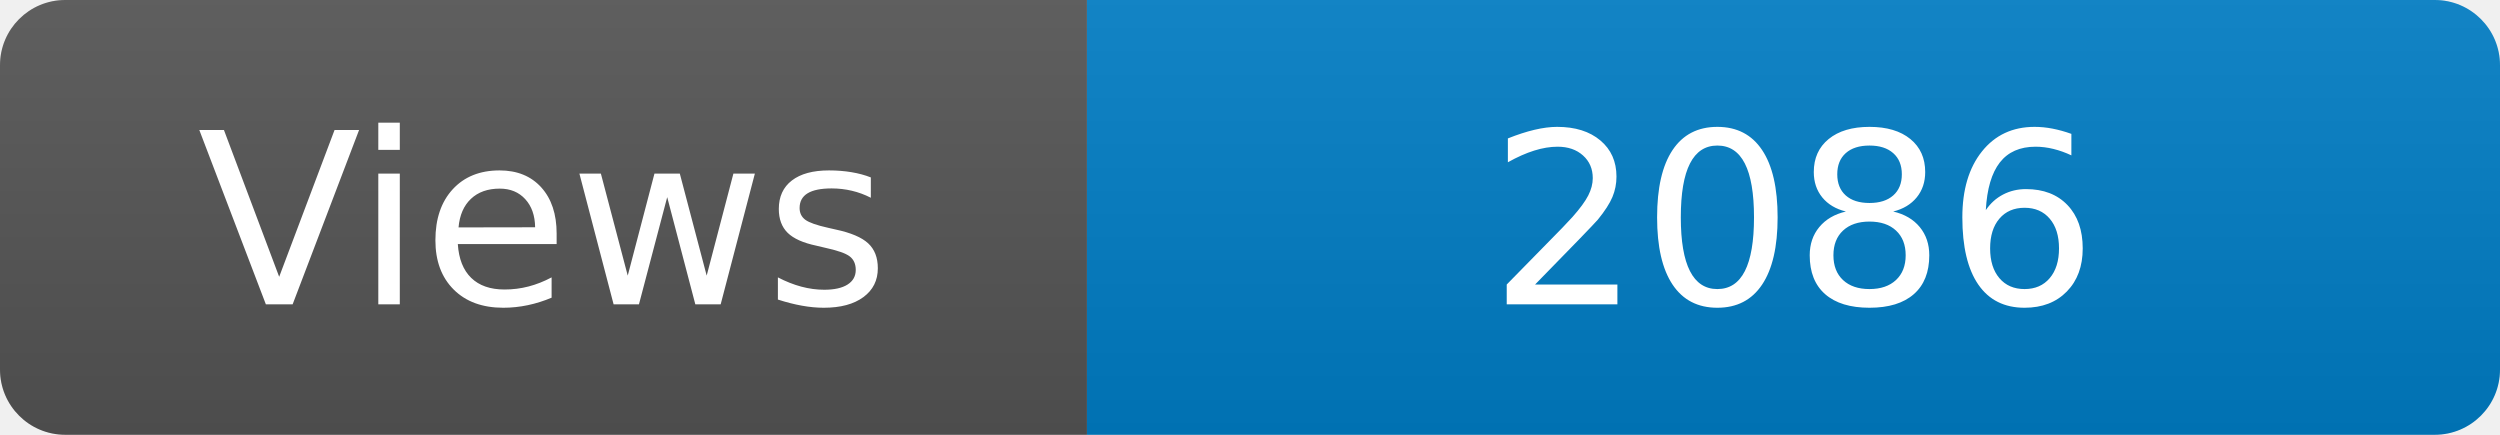
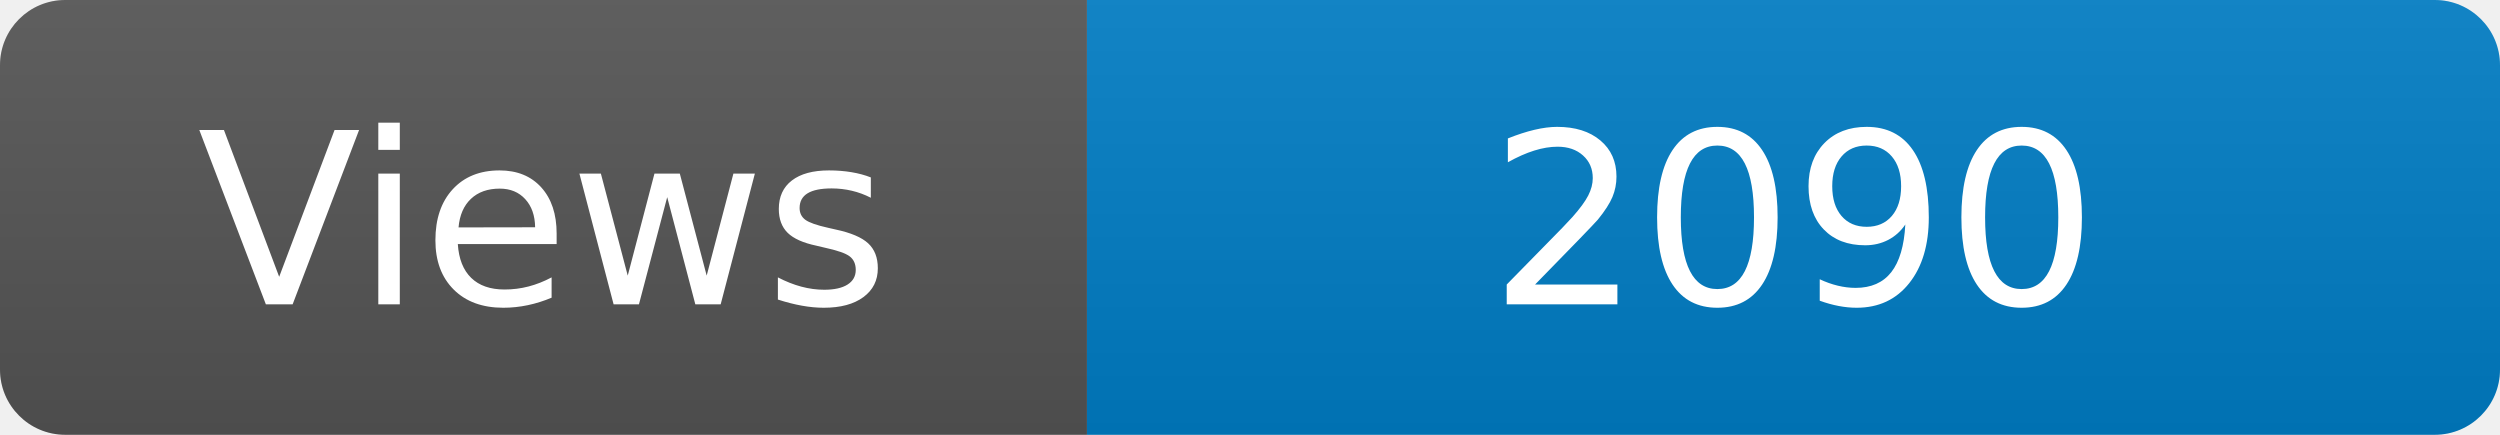
<svg xmlns="http://www.w3.org/2000/svg" width="115" height="20" role="img" aria-label="Maintained?: yes">
  <linearGradient id="s" x2="0" y2="100%">
    <stop offset="0" stop-color="#bbb" stop-opacity=".1" />
    <stop offset="1" stop-opacity=".1" />
  </linearGradient>
  <clipPath id="r">
    <rect width="115" height="20" rx="3" fill="#fff" />
  </clipPath>
  <g clip-path="url(#r)">
    <rect width="50" height="20" fill="#555" />
    <rect x="50" width="160" height="20" fill="#007ec6" />
    <rect width="115" height="20" fill="url(#s)" />
  </g>
  <g fill="#fff" text-anchor="middle" font-family="Verdana,Geneva,DejaVu Sans,sans-serif" font-size="110">
    <text x="250" y="140" transform="scale(.1)" fill="#fff">Views</text>
-     <text x="825" y="140" transform="scale(.1)" fill="#fff">2086</text>
+     <text x="825" y="140" transform="scale(.1)" fill="#fff">2090</text>
  </g>
</svg>
